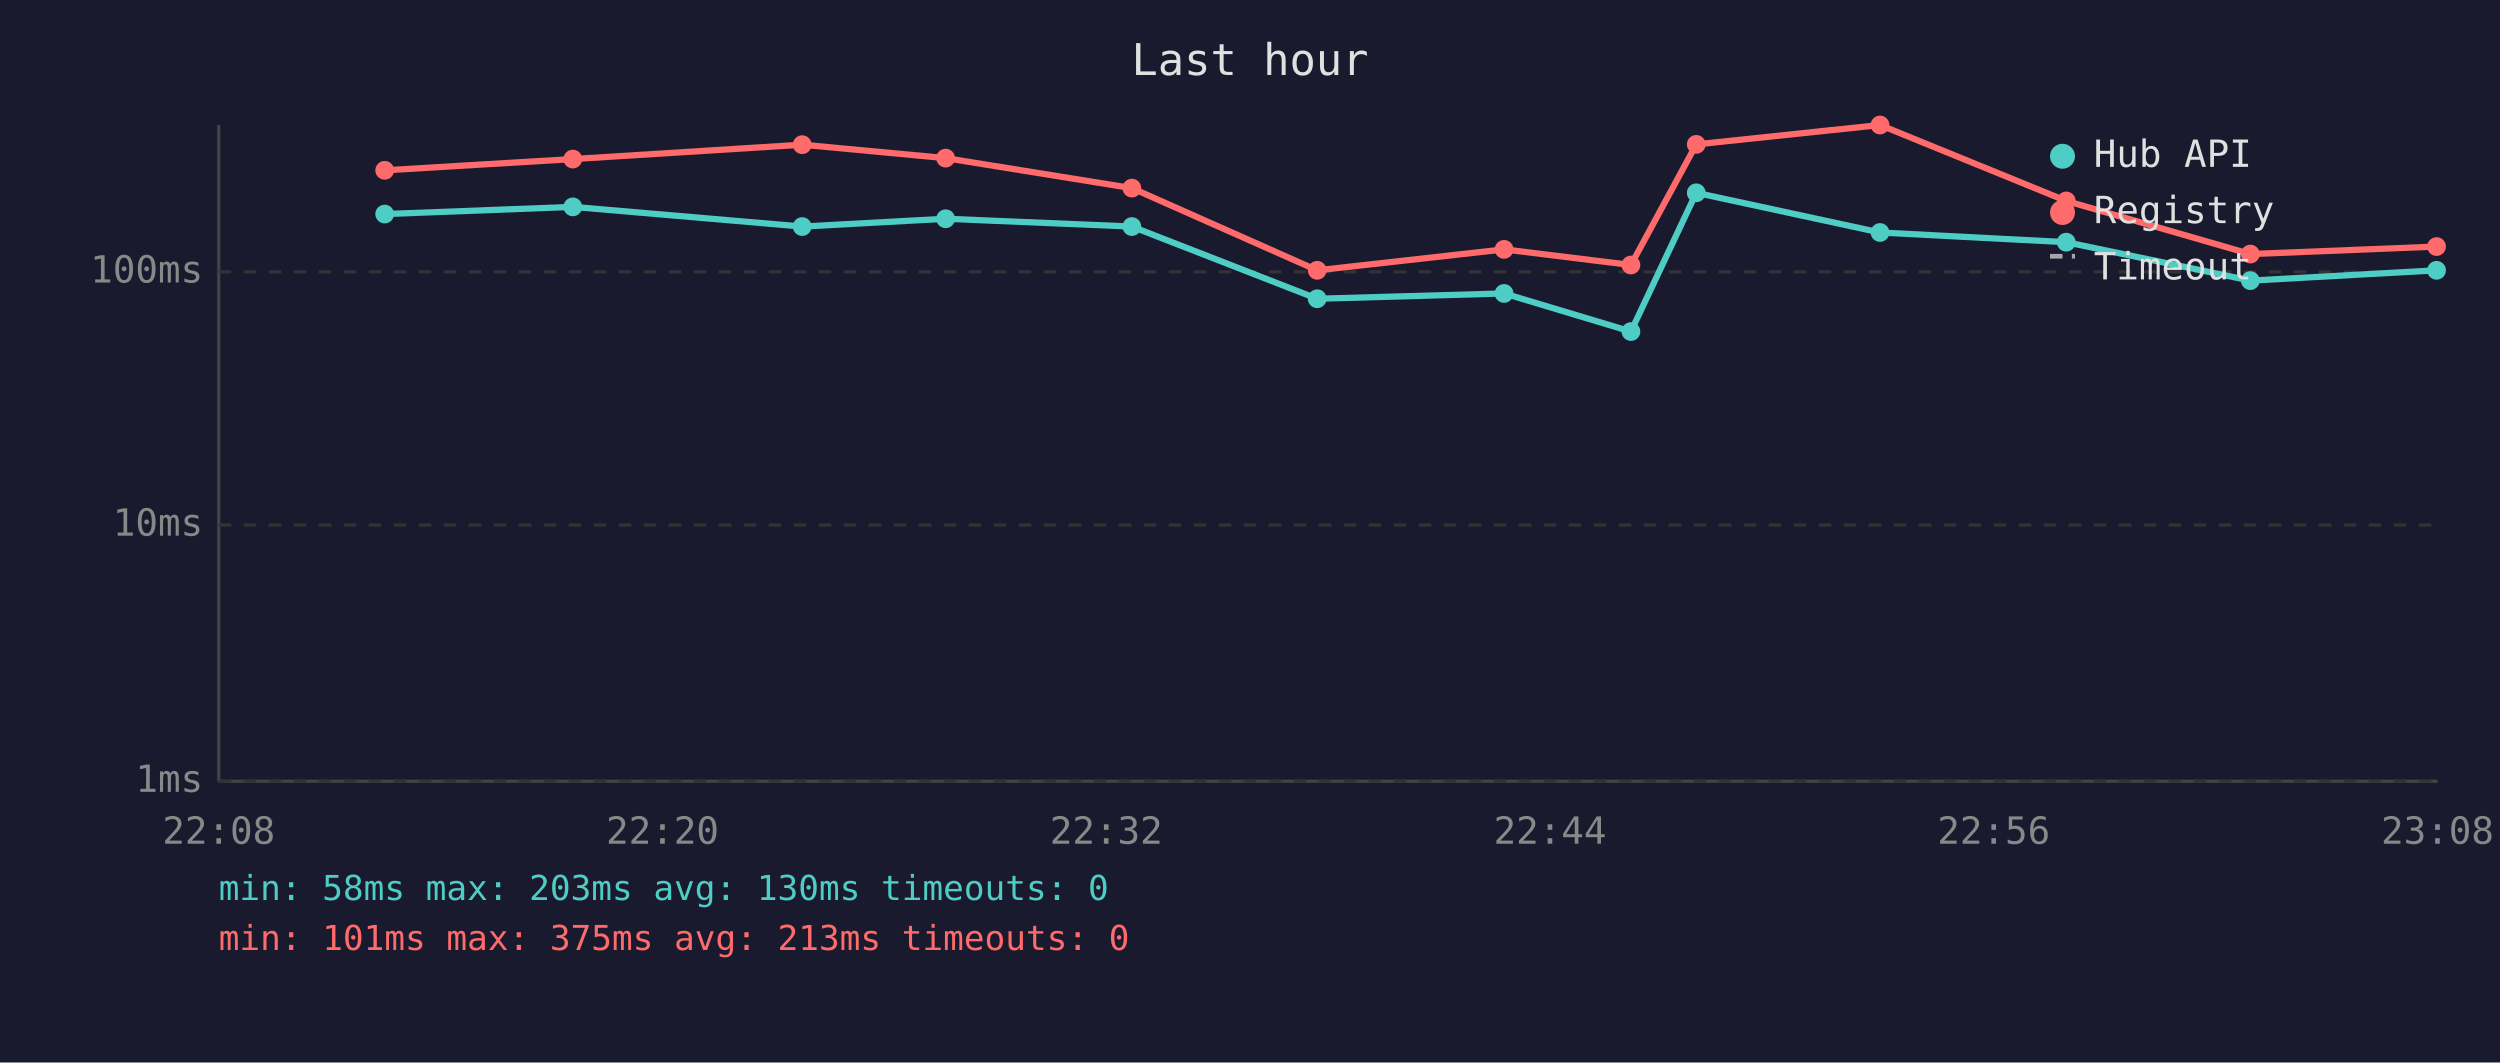
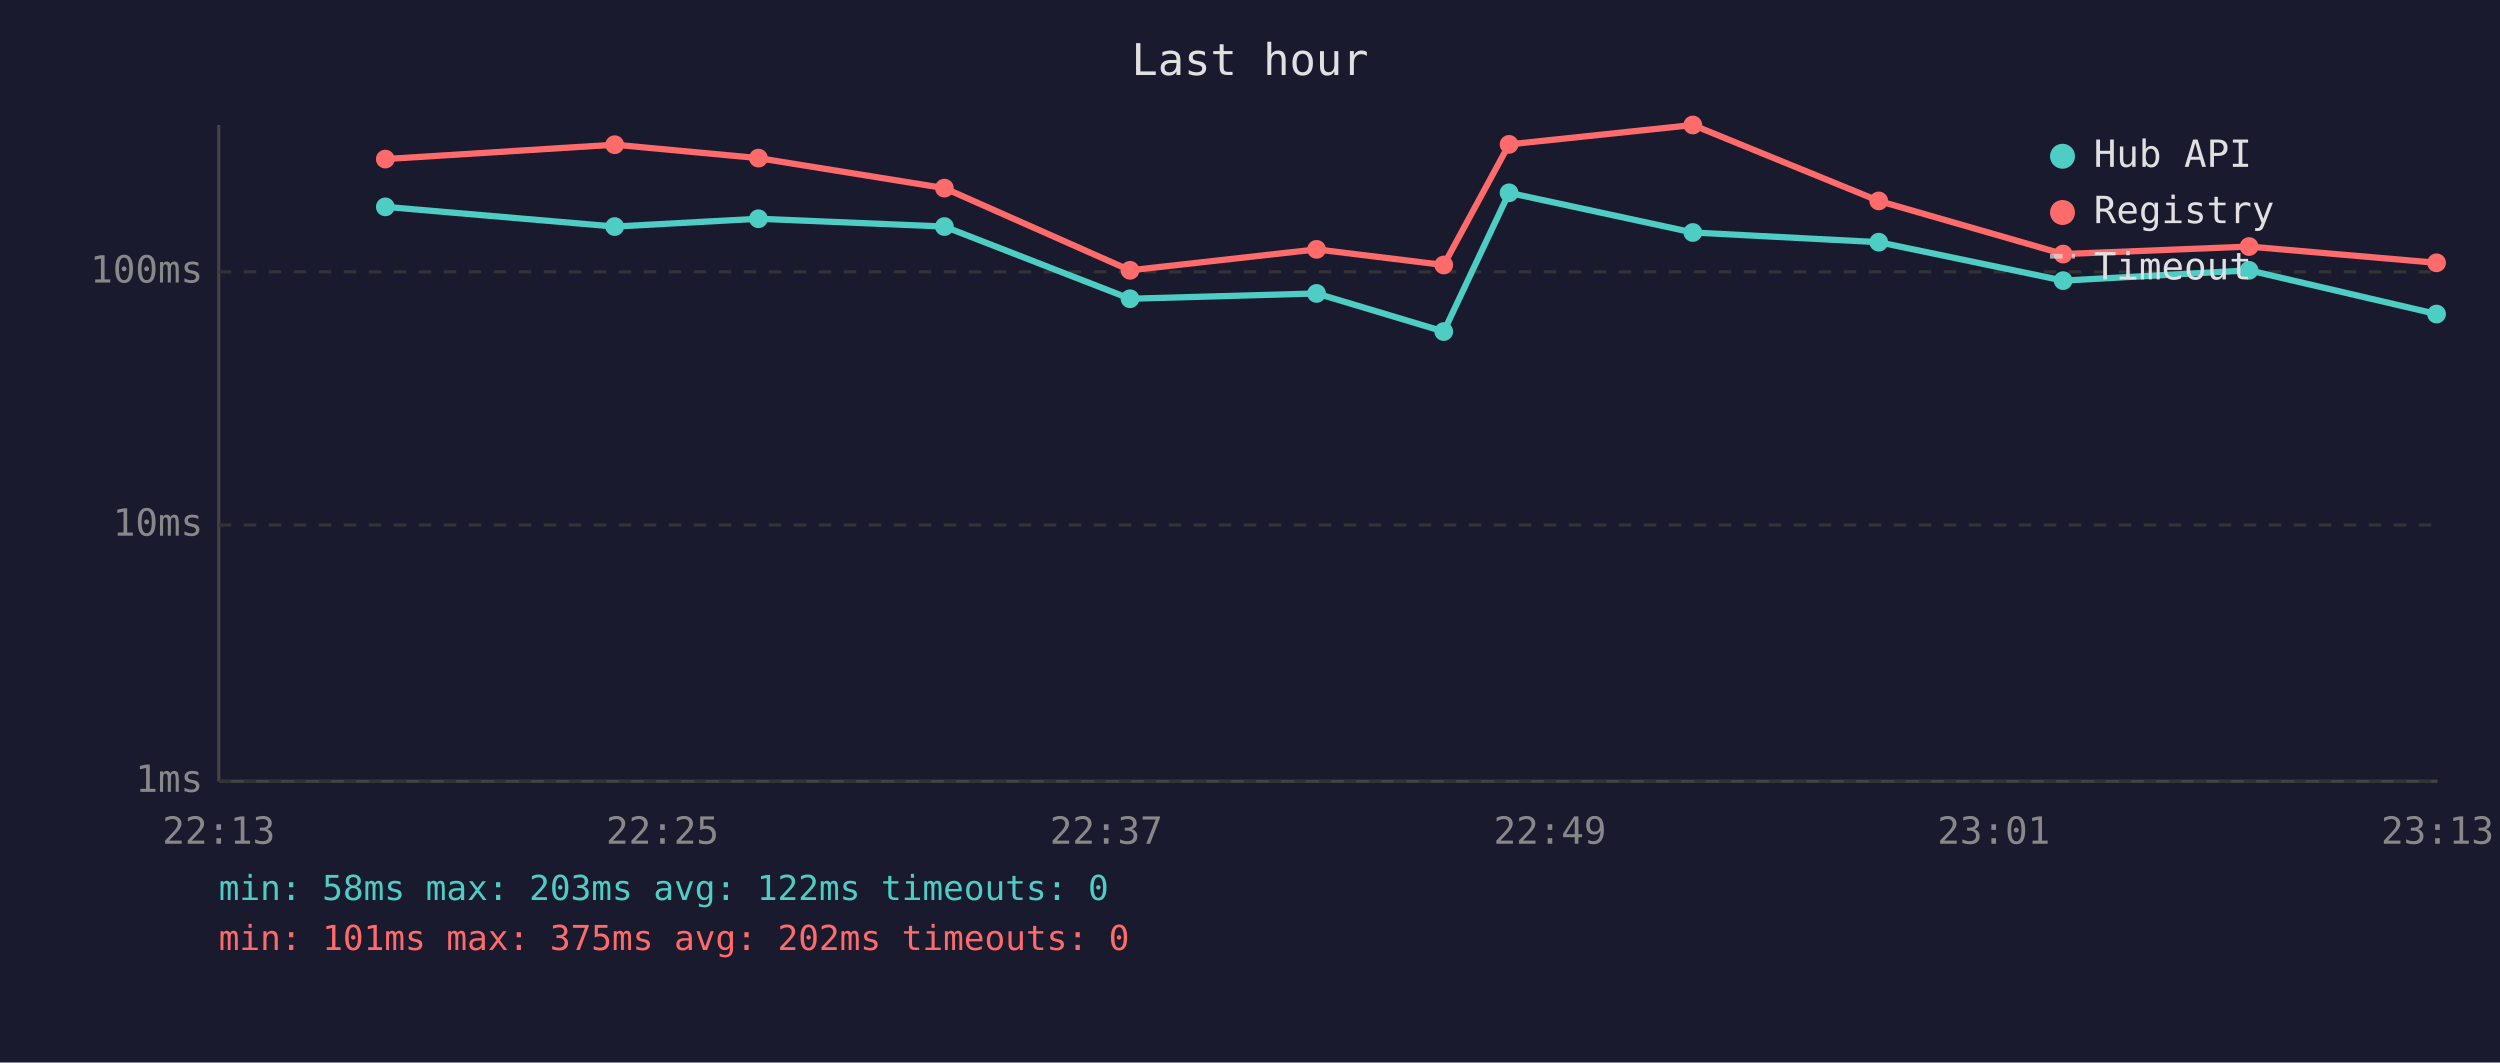
<svg xmlns="http://www.w3.org/2000/svg" viewBox="0 0 800 340" font-family="monospace" font-size="12">
  <rect width="800" height="340" fill="#1a1a2e" />
  <text x="400" y="24" fill="#e0e0e0" font-size="14" text-anchor="middle">Last hour</text>
  <line x1="70" y1="40" x2="70" y2="250" stroke="#444" stroke-width="1" />
  <line x1="70" y1="250" x2="780" y2="250" stroke="#444" stroke-width="1" />
  <line x1="70" y1="250" x2="780" y2="250" stroke="#333" stroke-width="1" stroke-dasharray="4" />
  <text x="65" y="250" fill="#888" text-anchor="end" dominant-baseline="middle">1ms</text>
  <line x1="70" y1="168" x2="780" y2="168" stroke="#333" stroke-width="1" stroke-dasharray="4" />
  <text x="65" y="168" fill="#888" text-anchor="end" dominant-baseline="middle">10ms</text>
  <line x1="70" y1="87" x2="780" y2="87" stroke="#333" stroke-width="1" stroke-dasharray="4" />
  <text x="65" y="87" fill="#888" text-anchor="end" dominant-baseline="middle">100ms</text>
-   <text x="70" y="270" fill="#888" text-anchor="middle">22:08</text>
-   <text x="212" y="270" fill="#888" text-anchor="middle">22:20</text>
-   <text x="354" y="270" fill="#888" text-anchor="middle">22:32</text>
-   <text x="496" y="270" fill="#888" text-anchor="middle">22:44</text>
-   <text x="638" y="270" fill="#888" text-anchor="middle">22:56</text>
-   <text x="780" y="270" fill="#888" text-anchor="middle">23:08</text>
-   <polyline points="123.1,68.5 183.3,66.2 256.7,72.5 302.6,70.0 362.2,72.5 421.5,95.6 481.3,93.9 521.9,106.1 542.8,61.7 601.6,74.4 661.2,77.5 720.1,89.8 779.7,86.5" fill="none" stroke="#4ecdc4" stroke-width="2" opacity="1" />
-   <circle cx="123.1" cy="68.5" r="3" fill="#4ecdc4" />
-   <circle cx="183.3" cy="66.2" r="3" fill="#4ecdc4" />
-   <circle cx="256.7" cy="72.5" r="3" fill="#4ecdc4" />
-   <circle cx="302.6" cy="70.0" r="3" fill="#4ecdc4" />
-   <circle cx="362.2" cy="72.5" r="3" fill="#4ecdc4" />
-   <circle cx="421.5" cy="95.6" r="3" fill="#4ecdc4" />
-   <circle cx="481.3" cy="93.9" r="3" fill="#4ecdc4" />
-   <circle cx="521.9" cy="106.1" r="3" fill="#4ecdc4" />
-   <circle cx="542.8" cy="61.7" r="3" fill="#4ecdc4" />
-   <circle cx="601.6" cy="74.4" r="3" fill="#4ecdc4" />
-   <circle cx="661.2" cy="77.5" r="3" fill="#4ecdc4" />
-   <circle cx="720.1" cy="89.8" r="3" fill="#4ecdc4" />
-   <circle cx="779.7" cy="86.5" r="3" fill="#4ecdc4" />
-   <polyline points="123.1,54.5 183.3,50.9 256.7,46.3 302.6,50.6 362.2,60.2 421.5,86.5 481.3,79.8 521.9,84.8 542.8,46.2 601.6,40.0 661.2,64.3 720.1,81.3 779.7,78.9" fill="none" stroke="#ff6b6b" stroke-width="2" opacity="1" />
-   <circle cx="123.1" cy="54.5" r="3" fill="#ff6b6b" />
-   <circle cx="183.3" cy="50.9" r="3" fill="#ff6b6b" />
-   <circle cx="256.7" cy="46.3" r="3" fill="#ff6b6b" />
-   <circle cx="302.6" cy="50.6" r="3" fill="#ff6b6b" />
-   <circle cx="362.2" cy="60.2" r="3" fill="#ff6b6b" />
-   <circle cx="421.5" cy="86.5" r="3" fill="#ff6b6b" />
-   <circle cx="481.3" cy="79.8" r="3" fill="#ff6b6b" />
-   <circle cx="521.9" cy="84.8" r="3" fill="#ff6b6b" />
-   <circle cx="542.8" cy="46.2" r="3" fill="#ff6b6b" />
-   <circle cx="601.6" cy="40.0" r="3" fill="#ff6b6b" />
-   <circle cx="661.2" cy="64.3" r="3" fill="#ff6b6b" />
-   <circle cx="720.1" cy="81.3" r="3" fill="#ff6b6b" />
-   <circle cx="779.7" cy="78.9" r="3" fill="#ff6b6b" />
+   <text x="70" y="270" fill="#888" text-anchor="middle">22:13</text>
+   <text x="212" y="270" fill="#888" text-anchor="middle">22:25</text>
+   <text x="354" y="270" fill="#888" text-anchor="middle">22:37</text>
+   <text x="496" y="270" fill="#888" text-anchor="middle">22:49</text>
+   <text x="638" y="270" fill="#888" text-anchor="middle">23:01</text>
+   <text x="780" y="270" fill="#888" text-anchor="middle">23:13</text>
+   <polyline points="123.3,66.2 196.7,72.5 242.7,70.0 302.2,72.5 361.6,95.6 421.3,93.9 462.0,106.1 482.9,61.7 541.7,74.4 601.2,77.5 660.2,89.8 719.7,86.5 779.7,100.5" fill="none" stroke="#4ecdc4" stroke-width="2" opacity="1" />
+   <circle cx="123.3" cy="66.2" r="3" fill="#4ecdc4" />
+   <circle cx="196.7" cy="72.5" r="3" fill="#4ecdc4" />
+   <circle cx="242.7" cy="70.0" r="3" fill="#4ecdc4" />
+   <circle cx="302.2" cy="72.5" r="3" fill="#4ecdc4" />
+   <circle cx="361.6" cy="95.6" r="3" fill="#4ecdc4" />
+   <circle cx="421.3" cy="93.9" r="3" fill="#4ecdc4" />
+   <circle cx="462.0" cy="106.1" r="3" fill="#4ecdc4" />
+   <circle cx="482.9" cy="61.7" r="3" fill="#4ecdc4" />
+   <circle cx="541.7" cy="74.4" r="3" fill="#4ecdc4" />
+   <circle cx="601.2" cy="77.5" r="3" fill="#4ecdc4" />
+   <circle cx="660.2" cy="89.8" r="3" fill="#4ecdc4" />
+   <circle cx="719.7" cy="86.5" r="3" fill="#4ecdc4" />
+   <circle cx="779.7" cy="100.5" r="3" fill="#4ecdc4" />
+   <polyline points="123.3,50.9 196.7,46.3 242.7,50.6 302.2,60.2 361.6,86.5 421.3,79.8 462.0,84.8 482.9,46.2 541.7,40.0 601.2,64.3 660.2,81.3 719.7,78.9 779.7,84.1" fill="none" stroke="#ff6b6b" stroke-width="2" opacity="1" />
+   <circle cx="123.3" cy="50.9" r="3" fill="#ff6b6b" />
+   <circle cx="196.7" cy="46.3" r="3" fill="#ff6b6b" />
+   <circle cx="242.7" cy="50.6" r="3" fill="#ff6b6b" />
+   <circle cx="302.2" cy="60.2" r="3" fill="#ff6b6b" />
+   <circle cx="361.6" cy="86.5" r="3" fill="#ff6b6b" />
+   <circle cx="421.3" cy="79.8" r="3" fill="#ff6b6b" />
+   <circle cx="462.0" cy="84.8" r="3" fill="#ff6b6b" />
+   <circle cx="482.9" cy="46.2" r="3" fill="#ff6b6b" />
+   <circle cx="541.7" cy="40.0" r="3" fill="#ff6b6b" />
+   <circle cx="601.2" cy="64.3" r="3" fill="#ff6b6b" />
+   <circle cx="660.2" cy="81.3" r="3" fill="#ff6b6b" />
+   <circle cx="719.7" cy="78.9" r="3" fill="#ff6b6b" />
+   <circle cx="779.7" cy="84.1" r="3" fill="#ff6b6b" />
  <circle cx="660" cy="50" r="4" fill="#4ecdc4" />
  <text x="670" y="50" fill="#e0e0e0" dominant-baseline="middle">Hub API</text>
  <circle cx="660" cy="68" r="4" fill="#ff6b6b" />
  <text x="670" y="68" fill="#e0e0e0" dominant-baseline="middle">Registry</text>
  <line x1="656" y1="82" x2="664" y2="82" stroke="#e0e0e0" stroke-width="1.5" stroke-dasharray="4,3" opacity="0.7" />
  <text x="670" y="86" fill="#e0e0e0" dominant-baseline="middle">Timeout</text>
-   <text x="70" y="288" fill="#4ecdc4" font-size="11">min: 58ms  max: 203ms  avg: 130ms  timeouts: 0</text>
-   <text x="70" y="304" fill="#ff6b6b" font-size="11">min: 101ms  max: 375ms  avg: 213ms  timeouts: 0</text>
+   <text x="70" y="288" fill="#4ecdc4" font-size="11">min: 58ms  max: 203ms  avg: 122ms  timeouts: 0</text>
+   <text x="70" y="304" fill="#ff6b6b" font-size="11">min: 101ms  max: 375ms  avg: 202ms  timeouts: 0</text>
</svg>
